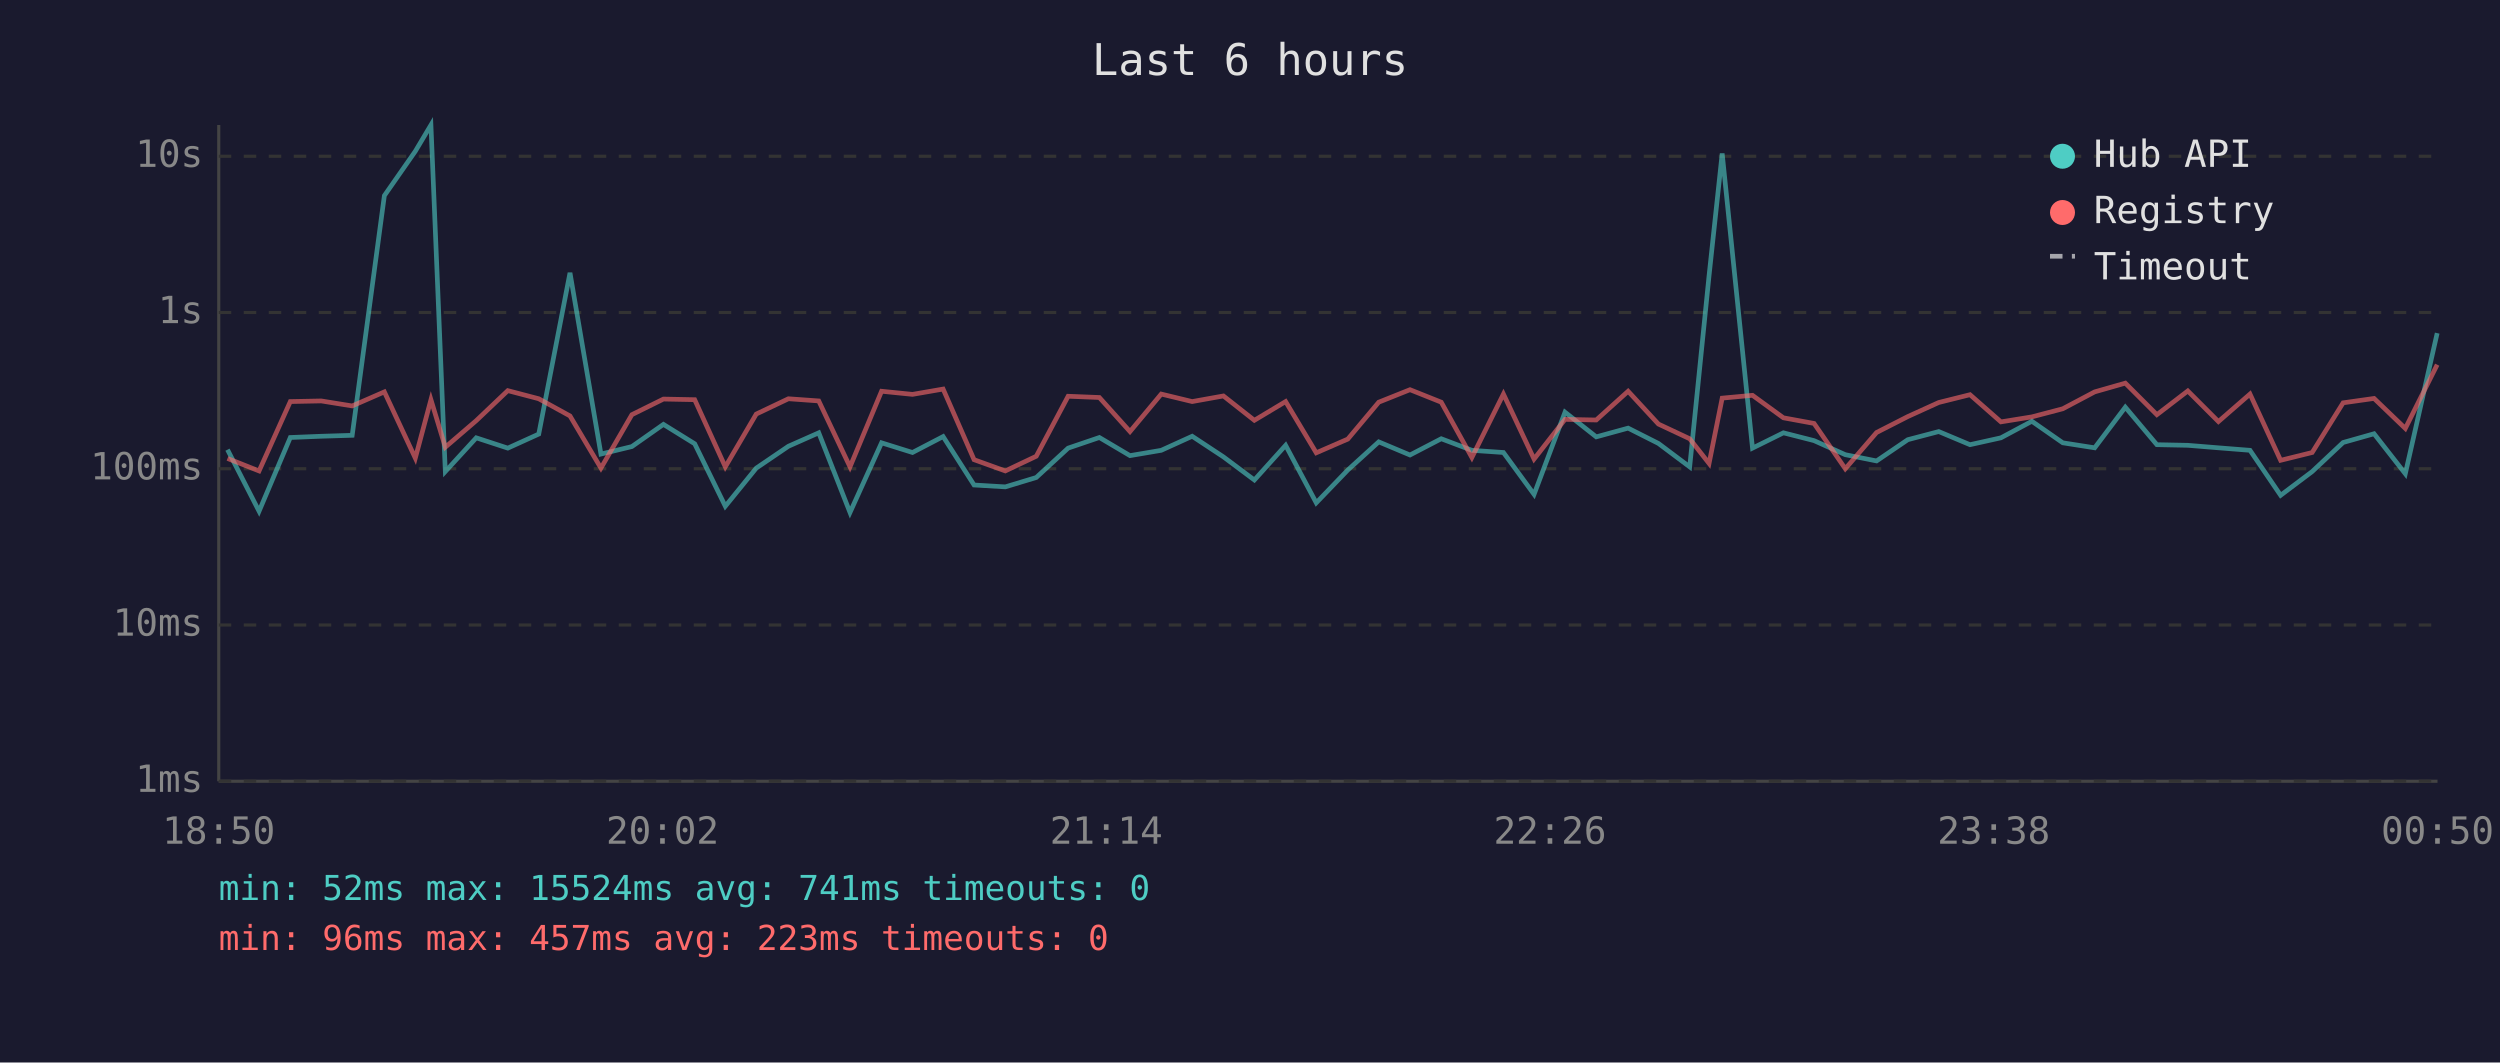
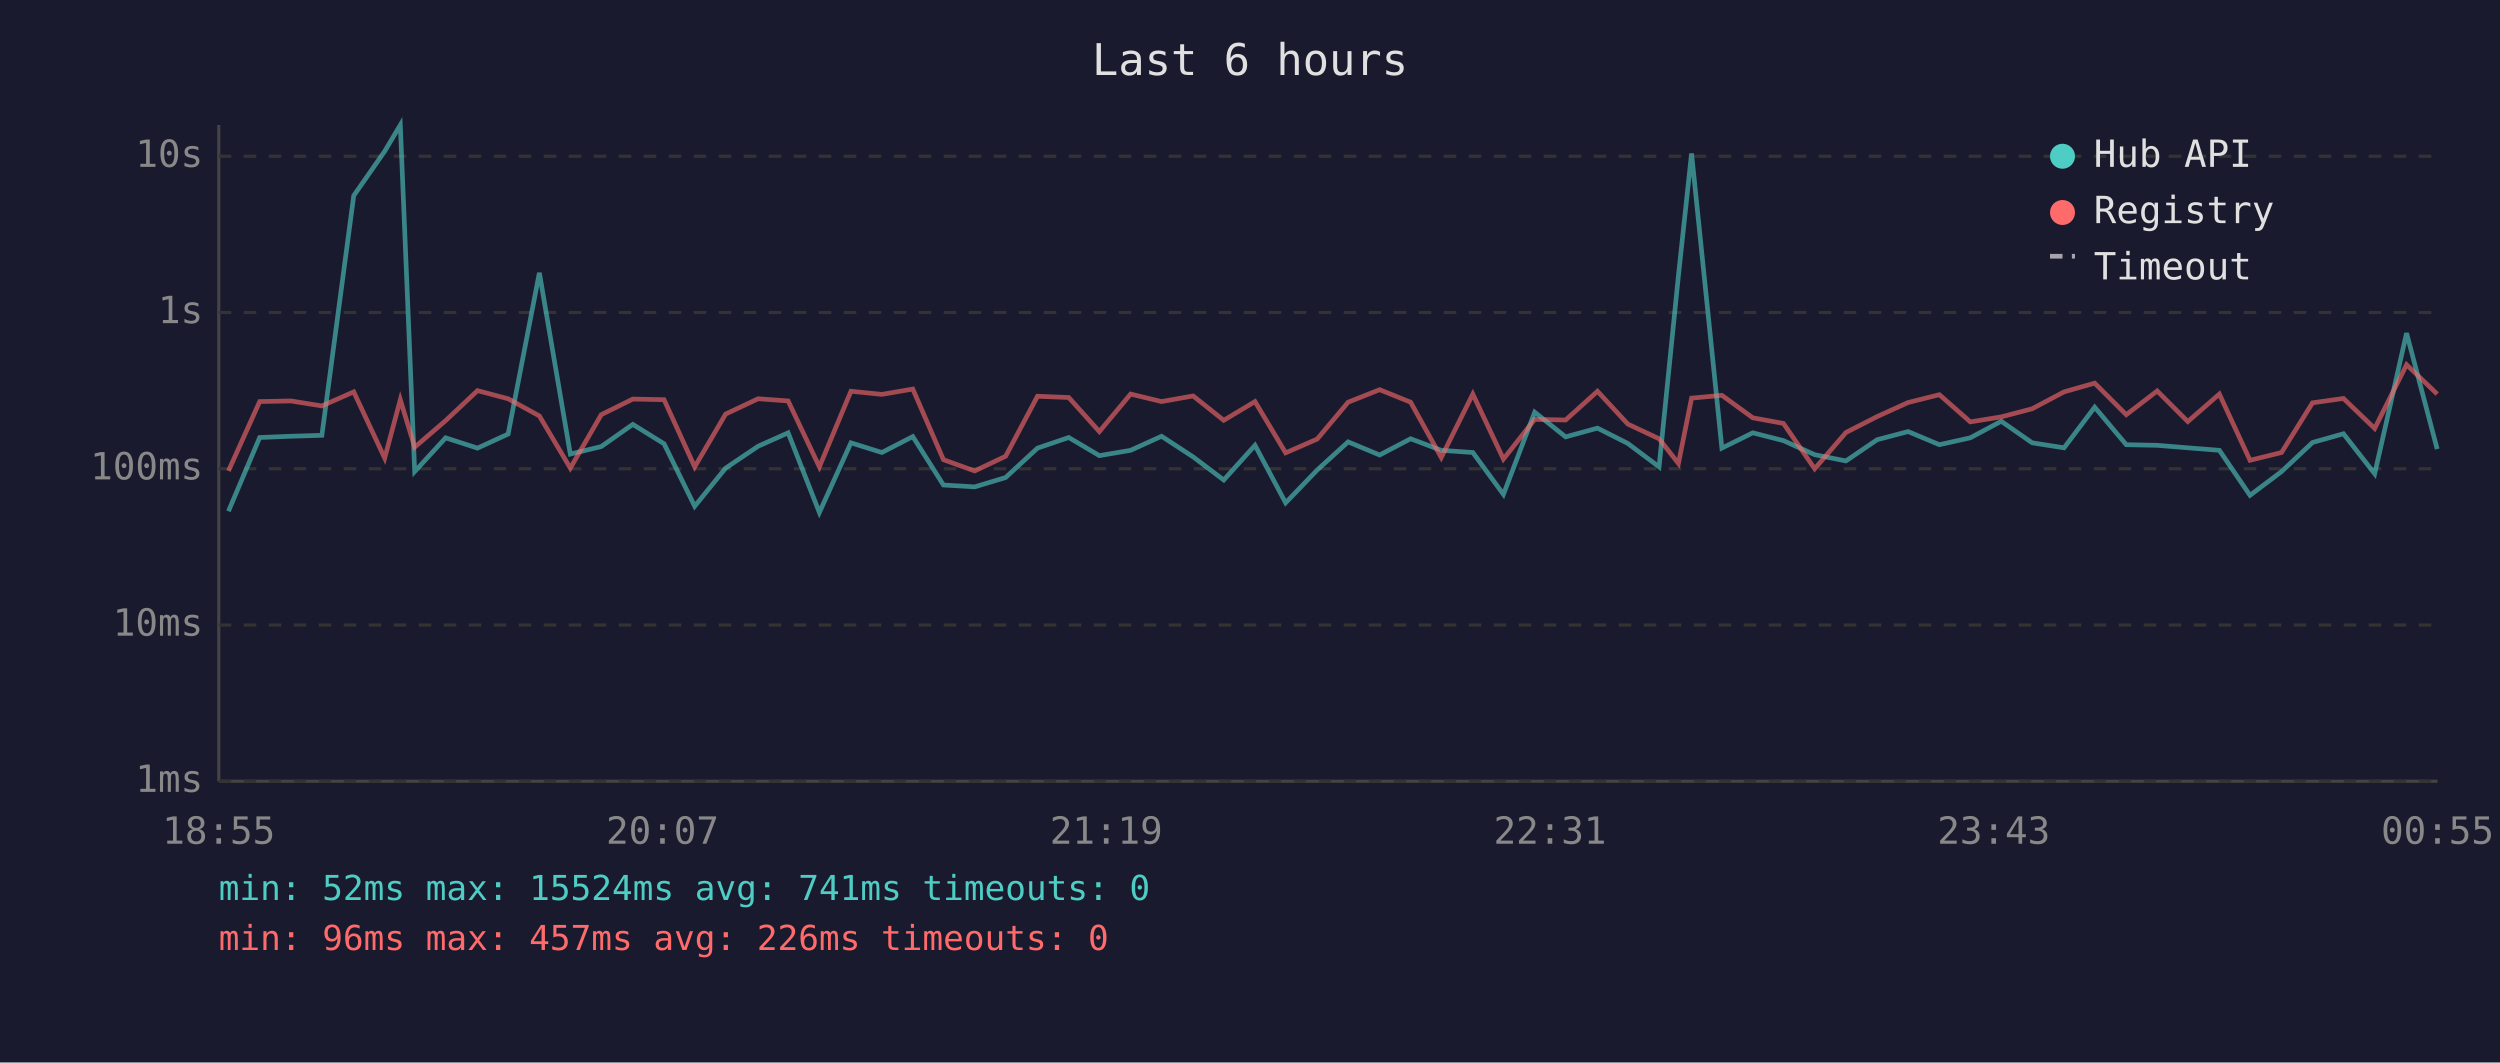
<svg xmlns="http://www.w3.org/2000/svg" viewBox="0 0 800 340" font-family="monospace" font-size="12">
  <rect width="800" height="340" fill="#1a1a2e" />
  <text x="400" y="24" fill="#e0e0e0" font-size="14" text-anchor="middle">Last 6 hours</text>
  <line x1="70" y1="40" x2="70" y2="250" stroke="#444" stroke-width="1" />
  <line x1="70" y1="250" x2="780" y2="250" stroke="#444" stroke-width="1" />
  <line x1="70" y1="250" x2="780" y2="250" stroke="#333" stroke-width="1" stroke-dasharray="4" />
  <text x="65" y="250" fill="#888" text-anchor="end" dominant-baseline="middle">1ms</text>
  <line x1="70" y1="200" x2="780" y2="200" stroke="#333" stroke-width="1" stroke-dasharray="4" />
  <text x="65" y="200" fill="#888" text-anchor="end" dominant-baseline="middle">10ms</text>
  <line x1="70" y1="150" x2="780" y2="150" stroke="#333" stroke-width="1" stroke-dasharray="4" />
  <text x="65" y="150" fill="#888" text-anchor="end" dominant-baseline="middle">100ms</text>
  <line x1="70" y1="100" x2="780" y2="100" stroke="#333" stroke-width="1" stroke-dasharray="4" />
  <text x="65" y="100" fill="#888" text-anchor="end" dominant-baseline="middle">1s</text>
  <line x1="70" y1="50" x2="780" y2="50" stroke="#333" stroke-width="1" stroke-dasharray="4" />
  <text x="65" y="50" fill="#888" text-anchor="end" dominant-baseline="middle">10s</text>
-   <text x="70" y="270" fill="#888" text-anchor="middle">18:50</text>
-   <text x="212" y="270" fill="#888" text-anchor="middle">20:02</text>
-   <text x="354" y="270" fill="#888" text-anchor="middle">21:14</text>
-   <text x="496" y="270" fill="#888" text-anchor="middle">22:26</text>
-   <text x="638" y="270" fill="#888" text-anchor="middle">23:38</text>
-   <text x="780" y="270" fill="#888" text-anchor="middle">00:50</text>
-   <polyline points="72.8,143.9 82.9,163.6 92.9,140.0 102.8,139.6 112.7,139.3 123.0,62.6 132.9,48.4 137.9,40.0 142.5,150.9 152.4,140.1 162.5,143.4 172.4,138.9 182.4,87.3 192.3,145.3 202.2,142.9 212.3,135.8 222.3,142.0 232.1,162.0 242.0,149.8 252.3,142.8 262.0,138.5 272.0,164.0 282.1,141.7 292.0,144.8 301.8,139.7 311.7,155.2 321.7,155.8 331.6,152.8 341.8,143.4 351.8,140.0 361.6,145.8 371.6,144.1 381.5,139.6 391.5,146.2 401.4,153.6 411.4,142.5 421.2,160.9 431.3,150.4 441.2,141.4 451.2,145.6 461.2,140.4 471.0,144.1 481.1,144.8 490.9,158.2 500.8,131.9 510.8,139.8 521.0,137.0 530.7,141.9 540.7,149.4 546.9,88.2 551.1,49.1 560.8,143.4 570.7,138.5 580.5,141.0 590.5,145.5 600.5,147.5 610.5,140.7 620.4,138.1 630.4,142.3 640.3,140.1 650.2,134.8 660.1,141.7 670.3,143.3 680.1,130.3 690.2,142.3 700.1,142.5 709.9,143.3 720.0,144.1 729.8,158.5 739.9,150.9 749.8,141.6 759.7,138.8 769.7,151.6 779.9,106.6" fill="none" stroke="#4ecdc4" stroke-width="1.5" opacity="0.6" />
-   <polyline points="72.8,146.7 82.9,150.7 92.9,128.5 102.8,128.3 112.7,129.9 123.0,125.4 132.9,146.6 137.9,127.9 142.5,143.1 152.4,134.6 162.5,125.0 172.4,127.6 182.4,133.1 192.3,149.8 202.2,132.7 212.3,127.7 222.3,127.9 232.1,149.4 242.0,132.5 252.3,127.6 262.0,128.3 272.0,149.4 282.1,125.2 292.0,126.2 301.8,124.5 311.7,147.1 321.7,150.7 331.6,146.0 341.8,126.8 351.8,127.2 361.6,138.1 371.6,126.1 381.5,128.5 391.5,126.7 401.4,134.5 411.4,128.5 421.2,144.9 431.3,140.5 441.2,128.7 451.2,124.7 461.2,128.7 471.0,146.4 481.1,126.1 490.9,146.9 500.8,134.2 510.8,134.4 521.0,125.2 530.7,135.7 540.7,140.4 546.9,148.3 551.1,127.4 560.8,126.5 570.7,133.7 580.5,135.5 590.5,150.0 600.5,138.4 610.5,133.3 620.4,128.8 630.4,126.3 640.3,135.0 650.2,133.4 660.1,130.8 670.3,125.4 680.1,122.6 690.2,132.7 700.1,125.1 709.9,134.9 720.0,126.1 729.8,147.3 739.9,144.8 749.8,128.9 759.7,127.5 769.7,137.1 779.9,116.7" fill="none" stroke="#ff6b6b" stroke-width="1.5" opacity="0.6" />
+   <text x="70" y="270" fill="#888" text-anchor="middle">18:55</text>
+   <text x="212" y="270" fill="#888" text-anchor="middle">20:07</text>
+   <text x="354" y="270" fill="#888" text-anchor="middle">21:19</text>
+   <text x="496" y="270" fill="#888" text-anchor="middle">22:31</text>
+   <text x="638" y="270" fill="#888" text-anchor="middle">23:43</text>
+   <text x="780" y="270" fill="#888" text-anchor="middle">00:55</text>
+   <polyline points="73.1,163.6 83.1,140.0 93.1,139.6 103.0,139.3 113.2,62.6 123.1,48.4 128.1,40.0 132.7,150.9 142.6,140.1 152.8,143.4 162.6,138.9 172.6,87.3 182.5,145.3 192.4,142.9 202.5,135.8 212.5,142.0 222.3,162.0 232.2,149.8 242.6,142.8 252.2,138.5 262.2,164.0 272.3,141.7 282.2,144.8 292.1,139.7 301.9,155.2 311.9,155.8 321.8,152.8 332.0,143.4 342.0,140.0 351.8,145.8 361.8,144.1 371.7,139.6 381.8,146.2 391.6,153.6 401.6,142.5 411.4,160.9 421.5,150.4 431.4,141.4 441.5,145.6 451.4,140.4 461.2,144.1 471.3,144.8 481.1,158.2 491.1,131.9 501.0,139.8 511.2,137.0 520.9,141.9 530.9,149.4 537.1,88.2 541.3,49.1 551.0,143.4 560.9,138.5 570.7,141.0 580.7,145.5 590.7,147.5 600.7,140.7 610.6,138.1 620.6,142.3 630.5,140.1 640.4,134.8 650.3,141.7 660.5,143.3 670.3,130.3 680.4,142.3 690.3,142.5 700.1,143.3 710.2,144.1 720.0,158.5 730.1,150.9 740.0,141.6 749.9,138.8 759.9,151.6 770.1,106.6 779.9,143.7" fill="none" stroke="#4ecdc4" stroke-width="1.5" opacity="0.6" />
+   <polyline points="73.1,150.7 83.1,128.5 93.1,128.3 103.0,129.9 113.2,125.4 123.1,146.6 128.1,127.9 132.7,143.1 142.6,134.6 152.8,125.0 162.6,127.6 172.6,133.1 182.5,149.8 192.4,132.7 202.5,127.7 212.5,127.9 222.3,149.4 232.2,132.5 242.6,127.6 252.2,128.3 262.2,149.4 272.3,125.2 282.2,126.2 292.1,124.5 301.9,147.1 311.9,150.7 321.8,146.0 332.0,126.8 342.0,127.2 351.8,138.1 361.8,126.1 371.7,128.5 381.8,126.7 391.6,134.5 401.6,128.5 411.4,144.9 421.5,140.5 431.4,128.7 441.5,124.7 451.4,128.7 461.2,146.4 471.3,126.1 481.1,146.9 491.1,134.2 501.0,134.4 511.2,125.2 520.9,135.7 530.9,140.4 537.1,148.3 541.3,127.4 551.0,126.5 560.9,133.7 570.7,135.5 580.7,150.0 590.7,138.4 600.7,133.3 610.6,128.8 620.6,126.3 630.5,135.0 640.4,133.4 650.3,130.8 660.5,125.4 670.3,122.6 680.4,132.7 690.3,125.1 700.1,134.9 710.2,126.1 720.0,147.3 730.1,144.8 740.0,128.9 749.9,127.5 759.9,137.1 770.1,116.7 779.9,126.1" fill="none" stroke="#ff6b6b" stroke-width="1.5" opacity="0.6" />
  <circle cx="660" cy="50" r="4" fill="#4ecdc4" />
  <text x="670" y="50" fill="#e0e0e0" dominant-baseline="middle">Hub API</text>
  <circle cx="660" cy="68" r="4" fill="#ff6b6b" />
  <text x="670" y="68" fill="#e0e0e0" dominant-baseline="middle">Registry</text>
  <line x1="656" y1="82" x2="664" y2="82" stroke="#e0e0e0" stroke-width="1.5" stroke-dasharray="4,3" opacity="0.7" />
  <text x="670" y="86" fill="#e0e0e0" dominant-baseline="middle">Timeout</text>
  <text x="70" y="288" fill="#4ecdc4" font-size="11">min: 52ms  max: 15524ms  avg: 741ms  timeouts: 0</text>
-   <text x="70" y="304" fill="#ff6b6b" font-size="11">min: 96ms  max: 457ms  avg: 223ms  timeouts: 0</text>
+   <text x="70" y="304" fill="#ff6b6b" font-size="11">min: 96ms  max: 457ms  avg: 226ms  timeouts: 0</text>
</svg>
